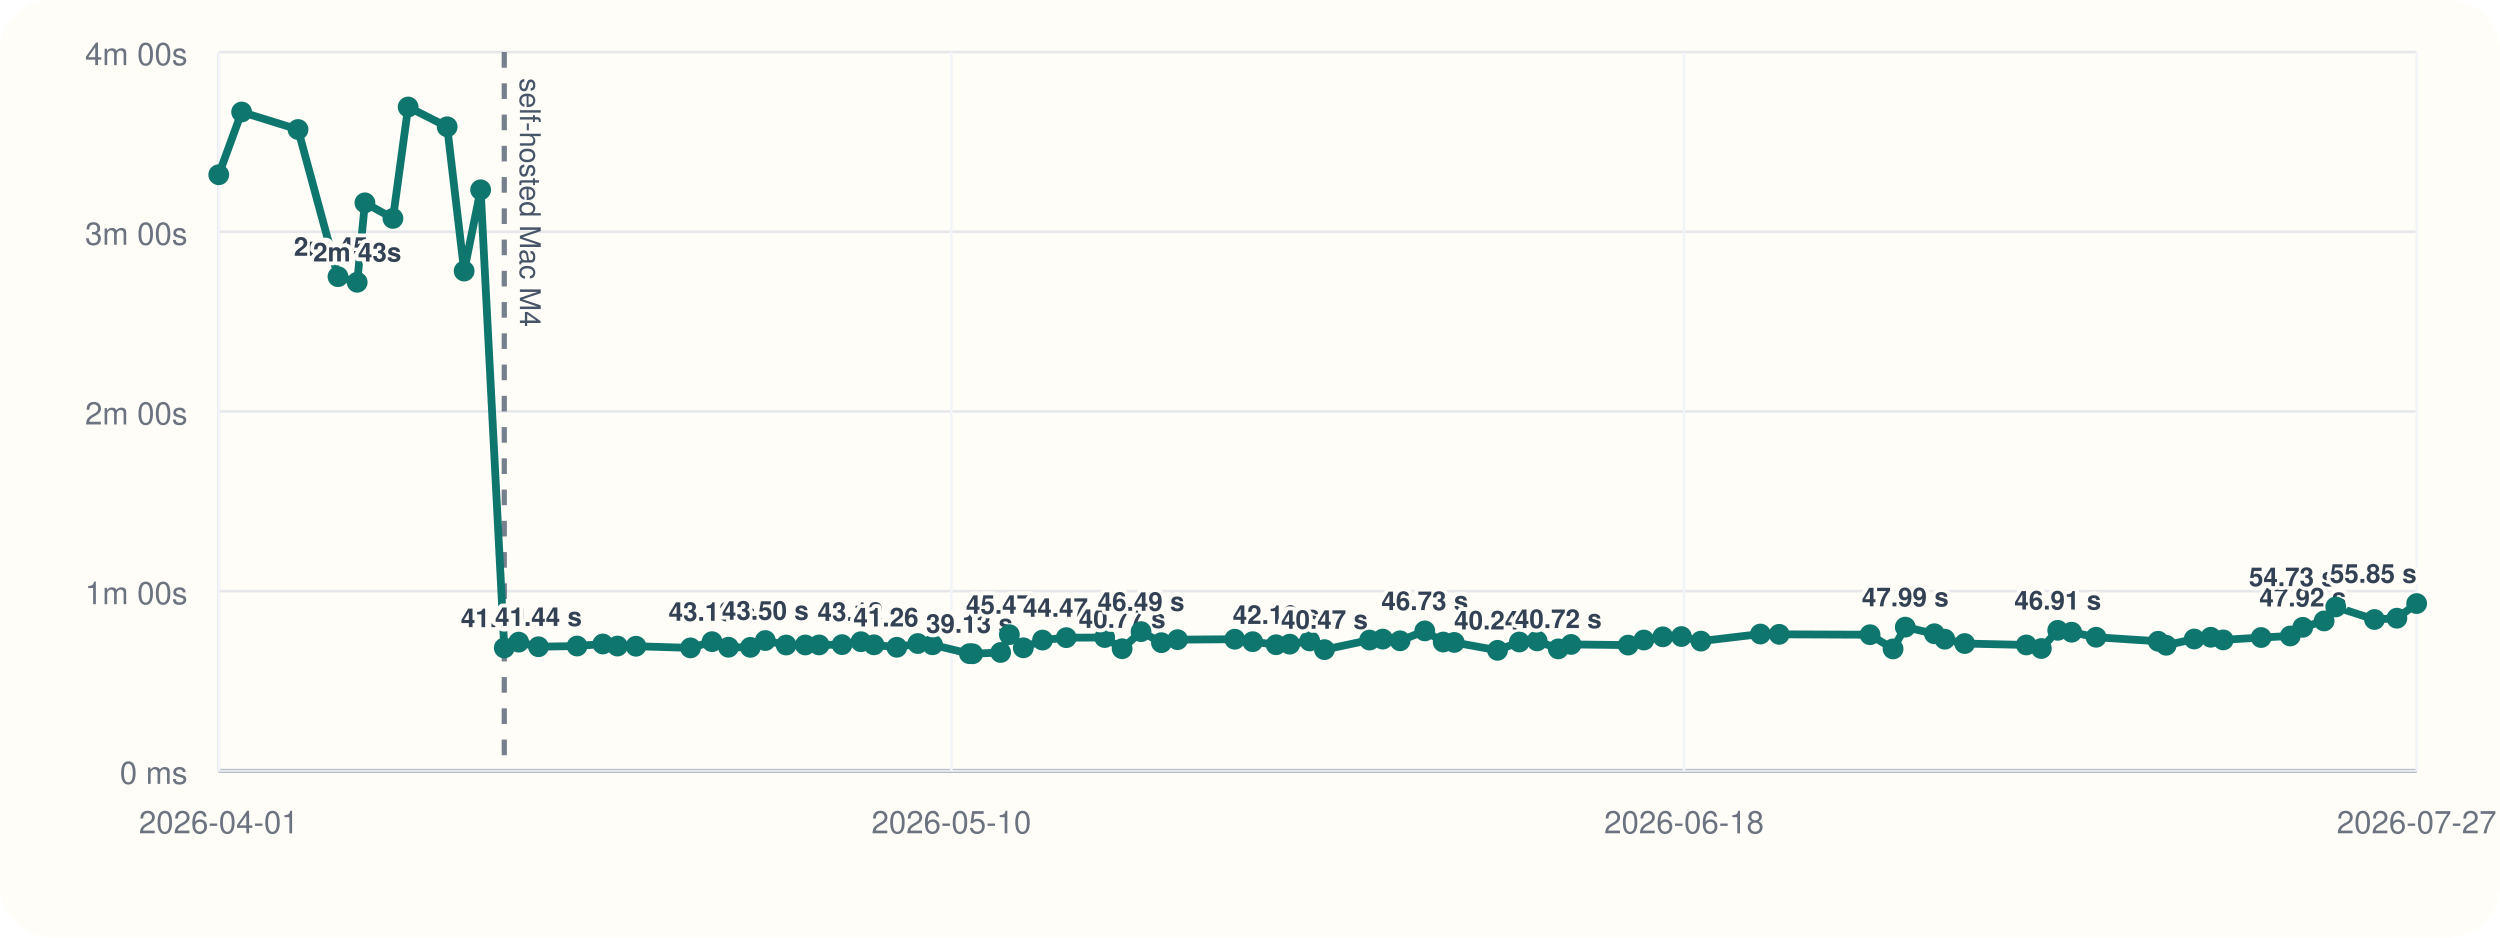
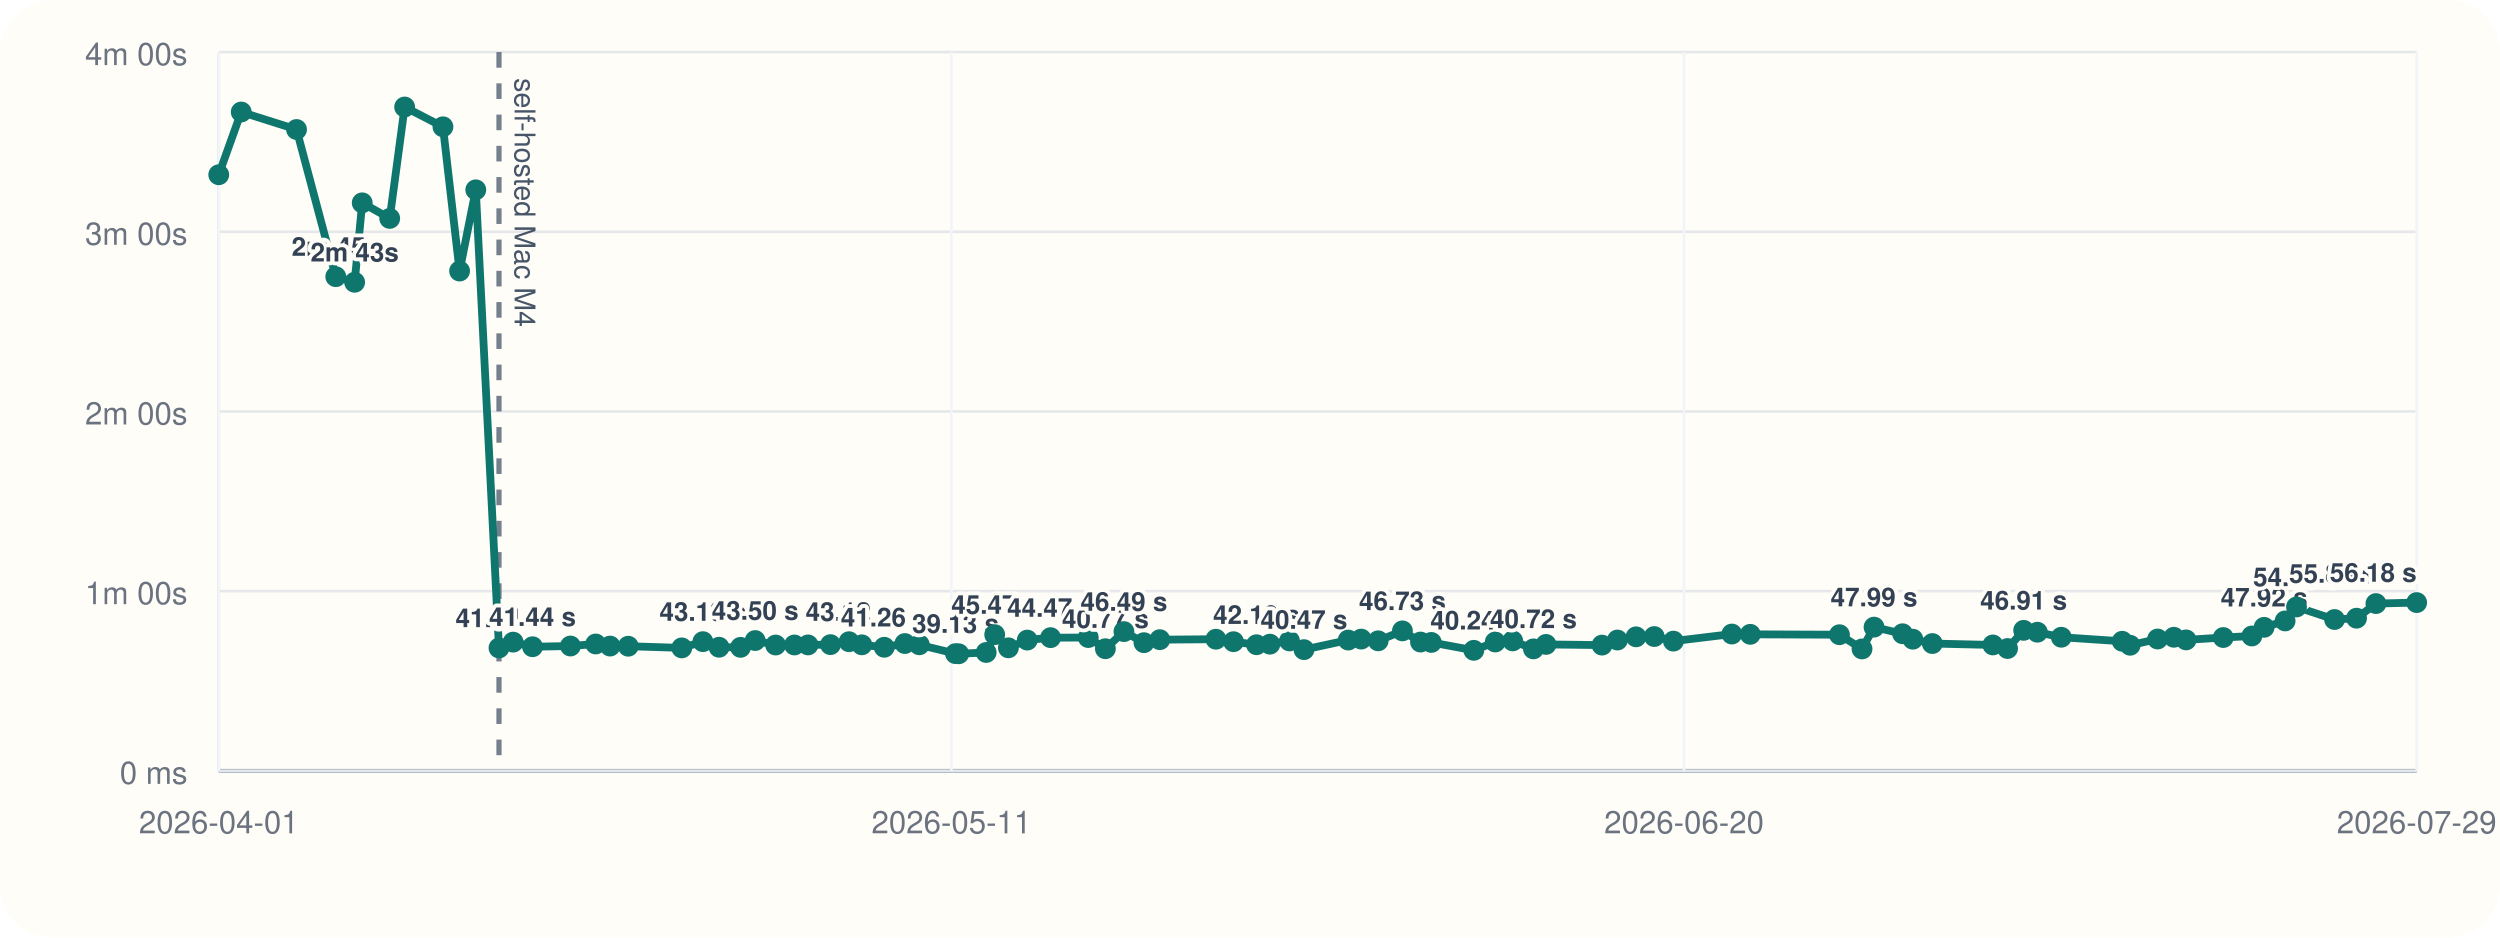
<svg xmlns="http://www.w3.org/2000/svg" viewBox="0 0 960 360">
  <rect width="960" height="360" rx="20" fill="#fffdf7" />
  <line x1="84" y1="296" x2="928" y2="296" stroke="#cbd5e1" stroke-width="1" />
  <line x1="84" y1="20" x2="84" y2="296" stroke="#cbd5e1" stroke-width="1" />
  <line x1="84" y1="296.00" x2="928" y2="296.00" stroke="#94a3b8" stroke-width="1.5" />
  <line x1="84" y1="296.00" x2="928" y2="296.00" stroke="#e5e7eb" stroke-width="1" />
  <text x="72" y="301.00" text-anchor="end" font-size="12" font-family="Helvetica, Arial, sans-serif" fill="#6b7280">0 ms</text>
  <line x1="84" y1="227.00" x2="928" y2="227.00" stroke="#e5e7eb" stroke-width="1" />
  <text x="72" y="232.00" text-anchor="end" font-size="12" font-family="Helvetica, Arial, sans-serif" fill="#6b7280">1m 00s</text>
  <line x1="84" y1="158.00" x2="928" y2="158.00" stroke="#e5e7eb" stroke-width="1" />
  <text x="72" y="163.00" text-anchor="end" font-size="12" font-family="Helvetica, Arial, sans-serif" fill="#6b7280">2m 00s</text>
  <line x1="84" y1="89.00" x2="928" y2="89.00" stroke="#e5e7eb" stroke-width="1" />
  <text x="72" y="94.00" text-anchor="end" font-size="12" font-family="Helvetica, Arial, sans-serif" fill="#6b7280">3m 00s</text>
  <line x1="84" y1="20.00" x2="928" y2="20.00" stroke="#e5e7eb" stroke-width="1" />
  <text x="72" y="25.00" text-anchor="end" font-size="12" font-family="Helvetica, Arial, sans-serif" fill="#6b7280">4m 00s</text>
  <line x1="84.00" y1="20" x2="84.00" y2="296" stroke="#f1f5f9" stroke-width="1" />
  <text x="84.00" y="320" text-anchor="middle" font-size="12" font-family="Helvetica, Arial, sans-serif" fill="#6b7280">2026-04-01</text>
  <line x1="365.33" y1="20" x2="365.33" y2="296" stroke="#f1f5f9" stroke-width="1" />
-   <text x="365.33" y="320" text-anchor="middle" font-size="12" font-family="Helvetica, Arial, sans-serif" fill="#6b7280">2026-05-10</text>
+   <text x="365.33" y="320" text-anchor="middle" font-size="12" font-family="Helvetica, Arial, sans-serif" fill="#6b7280">2026-05-11</text>
  <line x1="646.67" y1="20" x2="646.67" y2="296" stroke="#f1f5f9" stroke-width="1" />
-   <text x="646.67" y="320" text-anchor="middle" font-size="12" font-family="Helvetica, Arial, sans-serif" fill="#6b7280">2026-06-18</text>
+   <text x="646.67" y="320" text-anchor="middle" font-size="12" font-family="Helvetica, Arial, sans-serif" fill="#6b7280">2026-06-20</text>
  <line x1="928.00" y1="20" x2="928.00" y2="296" stroke="#f1f5f9" stroke-width="1" />
-   <text x="928.00" y="320" text-anchor="middle" font-size="12" font-family="Helvetica, Arial, sans-serif" fill="#6b7280">2026-07-27</text>
-   <line x1="193.64" y1="20" x2="193.64" y2="296" stroke="#475569" stroke-width="2" stroke-dasharray="6 6" opacity="0.75" />
-   <text x="199.64" y="30" transform="rotate(90 199.64 30)" font-size="11" font-family="Helvetica, Arial, sans-serif" fill="#475569">self-hosted Mac M4</text>
-   <polyline fill="none" stroke="#0f766e" stroke-width="3" points="84.00,67.10 92.79,43.01 114.44,49.73 129.79,106.24 137.16,108.39 140.13,77.89 150.89,83.87 156.73,41.09 171.71,48.69 178.23,104.08 184.56,72.89 193.64,248.81 199.19,246.58 206.77,248.35 221.60,248.07 231.49,247.29 237.11,248.09 244.22,248.15 265.16,248.79 273.42,246.40 279.74,248.54 288.14,248.58 293.88,245.97 301.88,247.69 309.24,247.67 314.55,247.65 323.34,247.54 330.60,246.42 335.61,247.61 344.38,248.55 352.44,247.12 358.10,247.60 372.25,251.00 373.50,251.05 384.25,250.55 387.60,243.71 392.95,248.76 400.33,245.79 409.45,244.86 424.20,244.82 430.90,249.11 438.16,242.54 445.99,246.79 452.19,245.63 474.15,245.46 481.02,246.41 490.03,247.58 495.26,247.36 502.93,246.12 508.59,249.46 525.91,245.78 530.98,245.41 537.63,246.07 547.12,242.26 554.19,246.55 558.43,246.69 575.05,249.72 583.43,246.53 590.26,246.10 598.38,249.17 603.30,247.46 625.21,247.72 631.24,245.77 638.53,244.54 645.65,244.43 653.15,246.19 676.00,243.47 683.21,243.58 718.10,243.73 726.94,249.19 731.63,240.82 742.80,243.36 746.81,245.45 754.45,247.12 778.12,247.66 783.87,249.03 790.17,242.05 795.53,242.77 804.90,244.70 828.74,246.25 831.82,247.78 842.58,245.38 848.94,244.71 853.73,245.72 868.27,244.81 879.46,244.22 884.26,240.89 892.46,238.44 896.93,233.07 911.81,237.89 920.41,237.39 928.00,231.77" />
+   <text x="928.00" y="320" text-anchor="middle" font-size="12" font-family="Helvetica, Arial, sans-serif" fill="#6b7280">2026-07-29</text>
+   <line x1="191.61" y1="20" x2="191.61" y2="296" stroke="#475569" stroke-width="2" stroke-dasharray="6 6" opacity="0.75" />
+   <text x="197.61" y="30" transform="rotate(90 197.61 30)" font-size="11" font-family="Helvetica, Arial, sans-serif" fill="#475569">self-hosted Mac M4</text>
+   <polyline fill="none" stroke="#0f766e" stroke-width="3" points="84.00,67.10 92.63,43.01 113.87,49.73 128.94,106.24 136.18,108.39 139.09,77.89 149.65,83.87 155.38,41.09 170.09,48.69 176.48,104.08 182.70,72.89 191.61,248.81 197.05,246.58 204.49,248.35 219.05,248.07 228.75,247.29 234.27,248.09 241.25,248.15 261.80,248.79 269.91,246.40 276.11,248.54 284.36,248.58 289.99,245.97 297.84,247.69 305.06,247.67 310.28,247.65 318.90,247.54 326.03,246.42 330.95,247.61 339.55,248.55 347.47,247.12 353.02,247.60 366.91,251.00 368.14,251.05 378.69,250.55 381.97,243.71 387.22,248.76 394.47,245.79 403.42,244.86 417.89,244.82 424.47,249.11 431.59,242.54 439.28,246.79 445.36,245.63 466.92,245.46 473.66,246.41 482.50,247.58 487.64,247.36 495.17,246.12 500.72,249.46 517.72,245.78 522.70,245.41 529.22,246.07 538.53,242.26 545.47,246.55 549.63,246.69 565.94,249.72 574.17,246.53 580.88,246.10 588.84,249.17 593.67,247.46 615.18,247.72 621.09,245.77 628.25,244.54 635.24,244.43 642.60,246.19 665.03,243.47 672.10,243.58 706.35,243.73 715.02,249.19 719.63,240.82 730.59,243.36 734.53,245.45 742.02,247.12 765.26,247.66 770.90,249.03 777.08,242.05 782.35,242.77 791.54,244.70 814.93,246.25 817.96,247.78 828.52,245.38 834.76,244.71 839.46,245.72 853.73,244.81 864.71,244.22 869.42,240.89 877.48,238.44 881.86,233.07 896.47,237.89 904.91,237.39 912.36,231.77 928.00,231.39" />
  <circle cx="84.00" cy="67.10" r="4" fill="#0f766e" />
-   <circle cx="92.79" cy="43.01" r="4" fill="#0f766e" />
-   <circle cx="114.44" cy="49.73" r="4" fill="#0f766e" />
-   <circle cx="129.79" cy="106.24" r="4" fill="#0f766e" />
-   <text x="129.79" y="98.24" text-anchor="middle" font-size="10" font-family="Helvetica, Arial, sans-serif" font-weight="600" paint-order="stroke" stroke="#fffdf7" stroke-width="3" stroke-linejoin="round" fill="#334155">2m 45s</text>
-   <circle cx="137.16" cy="108.39" r="4" fill="#0f766e" />
-   <text x="137.16" y="100.39" text-anchor="middle" font-size="10" font-family="Helvetica, Arial, sans-serif" font-weight="600" paint-order="stroke" stroke="#fffdf7" stroke-width="3" stroke-linejoin="round" fill="#334155">2m 43s</text>
-   <circle cx="140.13" cy="77.89" r="4" fill="#0f766e" />
-   <circle cx="150.89" cy="83.87" r="4" fill="#0f766e" />
-   <circle cx="156.73" cy="41.09" r="4" fill="#0f766e" />
-   <circle cx="171.71" cy="48.69" r="4" fill="#0f766e" />
-   <circle cx="178.23" cy="104.08" r="4" fill="#0f766e" />
-   <circle cx="184.56" cy="72.89" r="4" fill="#0f766e" />
-   <circle cx="193.64" cy="248.81" r="4" fill="#0f766e" />
-   <text x="193.64" y="240.81" text-anchor="middle" font-size="10" font-family="Helvetica, Arial, sans-serif" font-weight="600" paint-order="stroke" stroke="#fffdf7" stroke-width="3" stroke-linejoin="round" fill="#334155">41.04 s</text>
-   <circle cx="199.19" cy="246.58" r="4" fill="#0f766e" />
-   <circle cx="206.77" cy="248.35" r="4" fill="#0f766e" />
-   <text x="206.77" y="240.35" text-anchor="middle" font-size="10" font-family="Helvetica, Arial, sans-serif" font-weight="600" paint-order="stroke" stroke="#fffdf7" stroke-width="3" stroke-linejoin="round" fill="#334155">41.44 s</text>
-   <circle cx="221.60" cy="248.07" r="4" fill="#0f766e" />
-   <circle cx="231.49" cy="247.29" r="4" fill="#0f766e" />
-   <circle cx="237.11" cy="248.09" r="4" fill="#0f766e" />
-   <circle cx="244.22" cy="248.15" r="4" fill="#0f766e" />
-   <circle cx="265.16" cy="248.79" r="4" fill="#0f766e" />
-   <circle cx="273.42" cy="246.40" r="4" fill="#0f766e" />
-   <text x="273.42" y="238.40" text-anchor="middle" font-size="10" font-family="Helvetica, Arial, sans-serif" font-weight="600" paint-order="stroke" stroke="#fffdf7" stroke-width="3" stroke-linejoin="round" fill="#334155">43.13 s</text>
-   <circle cx="279.74" cy="248.54" r="4" fill="#0f766e" />
-   <circle cx="288.14" cy="248.58" r="4" fill="#0f766e" />
-   <circle cx="293.88" cy="245.97" r="4" fill="#0f766e" />
-   <text x="293.88" y="237.97" text-anchor="middle" font-size="10" font-family="Helvetica, Arial, sans-serif" font-weight="600" paint-order="stroke" stroke="#fffdf7" stroke-width="3" stroke-linejoin="round" fill="#334155">43.50 s</text>
-   <circle cx="301.88" cy="247.69" r="4" fill="#0f766e" />
-   <circle cx="309.24" cy="247.67" r="4" fill="#0f766e" />
-   <circle cx="314.55" cy="247.65" r="4" fill="#0f766e" />
-   <circle cx="323.34" cy="247.54" r="4" fill="#0f766e" />
-   <circle cx="330.60" cy="246.42" r="4" fill="#0f766e" />
-   <text x="330.60" y="238.42" text-anchor="middle" font-size="10" font-family="Helvetica, Arial, sans-serif" font-weight="600" paint-order="stroke" stroke="#fffdf7" stroke-width="3" stroke-linejoin="round" fill="#334155">43.12 s</text>
-   <circle cx="335.61" cy="247.61" r="4" fill="#0f766e" />
-   <circle cx="344.38" cy="248.55" r="4" fill="#0f766e" />
-   <text x="344.38" y="240.55" text-anchor="middle" font-size="10" font-family="Helvetica, Arial, sans-serif" font-weight="600" paint-order="stroke" stroke="#fffdf7" stroke-width="3" stroke-linejoin="round" fill="#334155">41.26 s</text>
-   <circle cx="352.44" cy="247.12" r="4" fill="#0f766e" />
-   <circle cx="358.10" cy="247.60" r="4" fill="#0f766e" />
-   <circle cx="372.25" cy="251.00" r="4" fill="#0f766e" />
-   <text x="372.25" y="243.00" text-anchor="middle" font-size="10" font-family="Helvetica, Arial, sans-serif" font-weight="600" paint-order="stroke" stroke="#fffdf7" stroke-width="3" stroke-linejoin="round" fill="#334155">39.13 s</text>
-   <circle cx="373.50" cy="251.05" r="4" fill="#0f766e" />
-   <circle cx="384.25" cy="250.55" r="4" fill="#0f766e" />
-   <circle cx="387.60" cy="243.71" r="4" fill="#0f766e" />
-   <text x="387.60" y="235.71" text-anchor="middle" font-size="10" font-family="Helvetica, Arial, sans-serif" font-weight="600" paint-order="stroke" stroke="#fffdf7" stroke-width="3" stroke-linejoin="round" fill="#334155">45.47 s</text>
-   <circle cx="392.95" cy="248.76" r="4" fill="#0f766e" />
-   <circle cx="400.33" cy="245.79" r="4" fill="#0f766e" />
-   <circle cx="409.45" cy="244.86" r="4" fill="#0f766e" />
-   <text x="409.45" y="236.86" text-anchor="middle" font-size="10" font-family="Helvetica, Arial, sans-serif" font-weight="600" paint-order="stroke" stroke="#fffdf7" stroke-width="3" stroke-linejoin="round" fill="#334155">44.47 s</text>
-   <circle cx="424.20" cy="244.82" r="4" fill="#0f766e" />
-   <circle cx="430.90" cy="249.11" r="4" fill="#0f766e" />
-   <text x="430.90" y="241.11" text-anchor="middle" font-size="10" font-family="Helvetica, Arial, sans-serif" font-weight="600" paint-order="stroke" stroke="#fffdf7" stroke-width="3" stroke-linejoin="round" fill="#334155">40.77 s</text>
-   <circle cx="438.16" cy="242.54" r="4" fill="#0f766e" />
-   <text x="438.16" y="234.54" text-anchor="middle" font-size="10" font-family="Helvetica, Arial, sans-serif" font-weight="600" paint-order="stroke" stroke="#fffdf7" stroke-width="3" stroke-linejoin="round" fill="#334155">46.49 s</text>
-   <circle cx="445.99" cy="246.79" r="4" fill="#0f766e" />
-   <circle cx="452.19" cy="245.63" r="4" fill="#0f766e" />
-   <circle cx="474.15" cy="245.46" r="4" fill="#0f766e" />
-   <circle cx="481.02" cy="246.41" r="4" fill="#0f766e" />
-   <circle cx="490.03" cy="247.58" r="4" fill="#0f766e" />
-   <text x="490.03" y="239.58" text-anchor="middle" font-size="10" font-family="Helvetica, Arial, sans-serif" font-weight="600" paint-order="stroke" stroke="#fffdf7" stroke-width="3" stroke-linejoin="round" fill="#334155">42.10 s</text>
-   <circle cx="495.26" cy="247.36" r="4" fill="#0f766e" />
-   <circle cx="502.93" cy="246.12" r="4" fill="#0f766e" />
-   <circle cx="508.59" cy="249.46" r="4" fill="#0f766e" />
-   <text x="508.59" y="241.46" text-anchor="middle" font-size="10" font-family="Helvetica, Arial, sans-serif" font-weight="600" paint-order="stroke" stroke="#fffdf7" stroke-width="3" stroke-linejoin="round" fill="#334155">40.47 s</text>
-   <circle cx="525.91" cy="245.78" r="4" fill="#0f766e" />
-   <circle cx="530.98" cy="245.41" r="4" fill="#0f766e" />
-   <circle cx="537.63" cy="246.07" r="4" fill="#0f766e" />
-   <circle cx="547.12" cy="242.26" r="4" fill="#0f766e" />
-   <text x="547.12" y="234.26" text-anchor="middle" font-size="10" font-family="Helvetica, Arial, sans-serif" font-weight="600" paint-order="stroke" stroke="#fffdf7" stroke-width="3" stroke-linejoin="round" fill="#334155">46.73 s</text>
-   <circle cx="554.19" cy="246.55" r="4" fill="#0f766e" />
-   <circle cx="558.43" cy="246.69" r="4" fill="#0f766e" />
-   <circle cx="575.05" cy="249.72" r="4" fill="#0f766e" />
-   <text x="575.05" y="241.72" text-anchor="middle" font-size="10" font-family="Helvetica, Arial, sans-serif" font-weight="600" paint-order="stroke" stroke="#fffdf7" stroke-width="3" stroke-linejoin="round" fill="#334155">40.24 s</text>
-   <circle cx="583.43" cy="246.53" r="4" fill="#0f766e" />
-   <circle cx="590.26" cy="246.10" r="4" fill="#0f766e" />
-   <circle cx="598.38" cy="249.17" r="4" fill="#0f766e" />
-   <text x="598.38" y="241.17" text-anchor="middle" font-size="10" font-family="Helvetica, Arial, sans-serif" font-weight="600" paint-order="stroke" stroke="#fffdf7" stroke-width="3" stroke-linejoin="round" fill="#334155">40.72 s</text>
-   <circle cx="603.30" cy="247.46" r="4" fill="#0f766e" />
-   <circle cx="625.21" cy="247.72" r="4" fill="#0f766e" />
-   <circle cx="631.24" cy="245.77" r="4" fill="#0f766e" />
-   <circle cx="638.53" cy="244.54" r="4" fill="#0f766e" />
-   <circle cx="645.65" cy="244.43" r="4" fill="#0f766e" />
-   <circle cx="653.15" cy="246.19" r="4" fill="#0f766e" />
-   <circle cx="676.00" cy="243.47" r="4" fill="#0f766e" />
-   <circle cx="683.21" cy="243.58" r="4" fill="#0f766e" />
-   <circle cx="718.10" cy="243.73" r="4" fill="#0f766e" />
-   <circle cx="726.94" cy="249.19" r="4" fill="#0f766e" />
-   <circle cx="731.63" cy="240.82" r="4" fill="#0f766e" />
-   <text x="731.63" y="232.82" text-anchor="middle" font-size="10" font-family="Helvetica, Arial, sans-serif" font-weight="600" paint-order="stroke" stroke="#fffdf7" stroke-width="3" stroke-linejoin="round" fill="#334155">47.99 s</text>
-   <circle cx="742.80" cy="243.36" r="4" fill="#0f766e" />
-   <circle cx="746.81" cy="245.45" r="4" fill="#0f766e" />
-   <circle cx="754.45" cy="247.12" r="4" fill="#0f766e" />
-   <circle cx="778.12" cy="247.66" r="4" fill="#0f766e" />
-   <circle cx="783.87" cy="249.03" r="4" fill="#0f766e" />
-   <circle cx="790.17" cy="242.05" r="4" fill="#0f766e" />
-   <text x="790.17" y="234.05" text-anchor="middle" font-size="10" font-family="Helvetica, Arial, sans-serif" font-weight="600" paint-order="stroke" stroke="#fffdf7" stroke-width="3" stroke-linejoin="round" fill="#334155">46.91 s</text>
-   <circle cx="795.53" cy="242.77" r="4" fill="#0f766e" />
-   <circle cx="804.90" cy="244.70" r="4" fill="#0f766e" />
-   <circle cx="828.74" cy="246.25" r="4" fill="#0f766e" />
-   <circle cx="831.82" cy="247.78" r="4" fill="#0f766e" />
-   <circle cx="842.58" cy="245.38" r="4" fill="#0f766e" />
-   <circle cx="848.94" cy="244.71" r="4" fill="#0f766e" />
-   <circle cx="853.73" cy="245.72" r="4" fill="#0f766e" />
-   <circle cx="868.27" cy="244.81" r="4" fill="#0f766e" />
-   <circle cx="879.46" cy="244.22" r="4" fill="#0f766e" />
-   <circle cx="884.26" cy="240.89" r="4" fill="#0f766e" />
-   <text x="884.26" y="232.89" text-anchor="middle" font-size="10" font-family="Helvetica, Arial, sans-serif" font-weight="600" paint-order="stroke" stroke="#fffdf7" stroke-width="3" stroke-linejoin="round" fill="#334155">47.92 s</text>
-   <circle cx="892.46" cy="238.44" r="4" fill="#0f766e" />
-   <circle cx="896.93" cy="233.07" r="4" fill="#0f766e" />
-   <text x="896.93" y="225.07" text-anchor="end" font-size="10" font-family="Helvetica, Arial, sans-serif" font-weight="600" paint-order="stroke" stroke="#fffdf7" stroke-width="3" stroke-linejoin="round" fill="#334155">54.73 s</text>
-   <circle cx="911.81" cy="237.89" r="4" fill="#0f766e" />
-   <circle cx="920.41" cy="237.39" r="4" fill="#0f766e" />
-   <circle cx="928.00" cy="231.77" r="4" fill="#0f766e" />
-   <text x="928.00" y="223.77" text-anchor="end" font-size="10" font-family="Helvetica, Arial, sans-serif" font-weight="600" paint-order="stroke" stroke="#fffdf7" stroke-width="3" stroke-linejoin="round" fill="#334155">55.85 s</text>
+   <circle cx="92.63" cy="43.01" r="4" fill="#0f766e" />
+   <circle cx="113.87" cy="49.73" r="4" fill="#0f766e" />
+   <circle cx="128.94" cy="106.24" r="4" fill="#0f766e" />
+   <text x="128.94" y="98.24" text-anchor="middle" font-size="10" font-family="Helvetica, Arial, sans-serif" font-weight="600" paint-order="stroke" stroke="#fffdf7" stroke-width="3" stroke-linejoin="round" fill="#334155">2m 45s</text>
+   <circle cx="136.18" cy="108.39" r="4" fill="#0f766e" />
+   <text x="136.18" y="100.39" text-anchor="middle" font-size="10" font-family="Helvetica, Arial, sans-serif" font-weight="600" paint-order="stroke" stroke="#fffdf7" stroke-width="3" stroke-linejoin="round" fill="#334155">2m 43s</text>
+   <circle cx="139.09" cy="77.89" r="4" fill="#0f766e" />
+   <circle cx="149.65" cy="83.87" r="4" fill="#0f766e" />
+   <circle cx="155.38" cy="41.09" r="4" fill="#0f766e" />
+   <circle cx="170.09" cy="48.69" r="4" fill="#0f766e" />
+   <circle cx="176.48" cy="104.08" r="4" fill="#0f766e" />
+   <circle cx="182.70" cy="72.89" r="4" fill="#0f766e" />
+   <circle cx="191.61" cy="248.81" r="4" fill="#0f766e" />
+   <text x="191.61" y="240.81" text-anchor="middle" font-size="10" font-family="Helvetica, Arial, sans-serif" font-weight="600" paint-order="stroke" stroke="#fffdf7" stroke-width="3" stroke-linejoin="round" fill="#334155">41.04 s</text>
+   <circle cx="197.05" cy="246.58" r="4" fill="#0f766e" />
+   <circle cx="204.49" cy="248.35" r="4" fill="#0f766e" />
+   <text x="204.49" y="240.35" text-anchor="middle" font-size="10" font-family="Helvetica, Arial, sans-serif" font-weight="600" paint-order="stroke" stroke="#fffdf7" stroke-width="3" stroke-linejoin="round" fill="#334155">41.44 s</text>
+   <circle cx="219.05" cy="248.07" r="4" fill="#0f766e" />
+   <circle cx="228.75" cy="247.29" r="4" fill="#0f766e" />
+   <circle cx="234.27" cy="248.09" r="4" fill="#0f766e" />
+   <circle cx="241.25" cy="248.15" r="4" fill="#0f766e" />
+   <circle cx="261.80" cy="248.79" r="4" fill="#0f766e" />
+   <circle cx="269.91" cy="246.40" r="4" fill="#0f766e" />
+   <text x="269.91" y="238.40" text-anchor="middle" font-size="10" font-family="Helvetica, Arial, sans-serif" font-weight="600" paint-order="stroke" stroke="#fffdf7" stroke-width="3" stroke-linejoin="round" fill="#334155">43.13 s</text>
+   <circle cx="276.11" cy="248.54" r="4" fill="#0f766e" />
+   <circle cx="284.36" cy="248.58" r="4" fill="#0f766e" />
+   <circle cx="289.99" cy="245.97" r="4" fill="#0f766e" />
+   <text x="289.99" y="237.97" text-anchor="middle" font-size="10" font-family="Helvetica, Arial, sans-serif" font-weight="600" paint-order="stroke" stroke="#fffdf7" stroke-width="3" stroke-linejoin="round" fill="#334155">43.50 s</text>
+   <circle cx="297.84" cy="247.69" r="4" fill="#0f766e" />
+   <circle cx="305.06" cy="247.67" r="4" fill="#0f766e" />
+   <circle cx="310.28" cy="247.65" r="4" fill="#0f766e" />
+   <circle cx="318.90" cy="247.54" r="4" fill="#0f766e" />
+   <circle cx="326.03" cy="246.42" r="4" fill="#0f766e" />
+   <text x="326.03" y="238.42" text-anchor="middle" font-size="10" font-family="Helvetica, Arial, sans-serif" font-weight="600" paint-order="stroke" stroke="#fffdf7" stroke-width="3" stroke-linejoin="round" fill="#334155">43.12 s</text>
+   <circle cx="330.95" cy="247.61" r="4" fill="#0f766e" />
+   <circle cx="339.55" cy="248.55" r="4" fill="#0f766e" />
+   <text x="339.55" y="240.55" text-anchor="middle" font-size="10" font-family="Helvetica, Arial, sans-serif" font-weight="600" paint-order="stroke" stroke="#fffdf7" stroke-width="3" stroke-linejoin="round" fill="#334155">41.26 s</text>
+   <circle cx="347.47" cy="247.12" r="4" fill="#0f766e" />
+   <circle cx="353.02" cy="247.60" r="4" fill="#0f766e" />
+   <circle cx="366.91" cy="251.00" r="4" fill="#0f766e" />
+   <text x="366.91" y="243.00" text-anchor="middle" font-size="10" font-family="Helvetica, Arial, sans-serif" font-weight="600" paint-order="stroke" stroke="#fffdf7" stroke-width="3" stroke-linejoin="round" fill="#334155">39.13 s</text>
+   <circle cx="368.14" cy="251.05" r="4" fill="#0f766e" />
+   <circle cx="378.69" cy="250.55" r="4" fill="#0f766e" />
+   <circle cx="381.97" cy="243.71" r="4" fill="#0f766e" />
+   <text x="381.97" y="235.71" text-anchor="middle" font-size="10" font-family="Helvetica, Arial, sans-serif" font-weight="600" paint-order="stroke" stroke="#fffdf7" stroke-width="3" stroke-linejoin="round" fill="#334155">45.47 s</text>
+   <circle cx="387.22" cy="248.76" r="4" fill="#0f766e" />
+   <circle cx="394.47" cy="245.79" r="4" fill="#0f766e" />
+   <circle cx="403.42" cy="244.86" r="4" fill="#0f766e" />
+   <text x="403.42" y="236.86" text-anchor="middle" font-size="10" font-family="Helvetica, Arial, sans-serif" font-weight="600" paint-order="stroke" stroke="#fffdf7" stroke-width="3" stroke-linejoin="round" fill="#334155">44.47 s</text>
+   <circle cx="417.89" cy="244.82" r="4" fill="#0f766e" />
+   <circle cx="424.47" cy="249.11" r="4" fill="#0f766e" />
+   <text x="424.47" y="241.11" text-anchor="middle" font-size="10" font-family="Helvetica, Arial, sans-serif" font-weight="600" paint-order="stroke" stroke="#fffdf7" stroke-width="3" stroke-linejoin="round" fill="#334155">40.77 s</text>
+   <circle cx="431.59" cy="242.54" r="4" fill="#0f766e" />
+   <text x="431.59" y="234.54" text-anchor="middle" font-size="10" font-family="Helvetica, Arial, sans-serif" font-weight="600" paint-order="stroke" stroke="#fffdf7" stroke-width="3" stroke-linejoin="round" fill="#334155">46.49 s</text>
+   <circle cx="439.28" cy="246.79" r="4" fill="#0f766e" />
+   <circle cx="445.36" cy="245.63" r="4" fill="#0f766e" />
+   <circle cx="466.92" cy="245.46" r="4" fill="#0f766e" />
+   <circle cx="473.66" cy="246.41" r="4" fill="#0f766e" />
+   <circle cx="482.50" cy="247.58" r="4" fill="#0f766e" />
+   <text x="482.50" y="239.58" text-anchor="middle" font-size="10" font-family="Helvetica, Arial, sans-serif" font-weight="600" paint-order="stroke" stroke="#fffdf7" stroke-width="3" stroke-linejoin="round" fill="#334155">42.10 s</text>
+   <circle cx="487.64" cy="247.36" r="4" fill="#0f766e" />
+   <circle cx="495.17" cy="246.12" r="4" fill="#0f766e" />
+   <circle cx="500.72" cy="249.46" r="4" fill="#0f766e" />
+   <text x="500.72" y="241.46" text-anchor="middle" font-size="10" font-family="Helvetica, Arial, sans-serif" font-weight="600" paint-order="stroke" stroke="#fffdf7" stroke-width="3" stroke-linejoin="round" fill="#334155">40.47 s</text>
+   <circle cx="517.72" cy="245.78" r="4" fill="#0f766e" />
+   <circle cx="522.70" cy="245.41" r="4" fill="#0f766e" />
+   <circle cx="529.22" cy="246.07" r="4" fill="#0f766e" />
+   <circle cx="538.53" cy="242.26" r="4" fill="#0f766e" />
+   <text x="538.53" y="234.26" text-anchor="middle" font-size="10" font-family="Helvetica, Arial, sans-serif" font-weight="600" paint-order="stroke" stroke="#fffdf7" stroke-width="3" stroke-linejoin="round" fill="#334155">46.73 s</text>
+   <circle cx="545.47" cy="246.55" r="4" fill="#0f766e" />
+   <circle cx="549.63" cy="246.69" r="4" fill="#0f766e" />
+   <circle cx="565.94" cy="249.72" r="4" fill="#0f766e" />
+   <text x="565.94" y="241.72" text-anchor="middle" font-size="10" font-family="Helvetica, Arial, sans-serif" font-weight="600" paint-order="stroke" stroke="#fffdf7" stroke-width="3" stroke-linejoin="round" fill="#334155">40.24 s</text>
+   <circle cx="574.17" cy="246.53" r="4" fill="#0f766e" />
+   <circle cx="580.88" cy="246.10" r="4" fill="#0f766e" />
+   <circle cx="588.84" cy="249.17" r="4" fill="#0f766e" />
+   <text x="588.84" y="241.17" text-anchor="middle" font-size="10" font-family="Helvetica, Arial, sans-serif" font-weight="600" paint-order="stroke" stroke="#fffdf7" stroke-width="3" stroke-linejoin="round" fill="#334155">40.72 s</text>
+   <circle cx="593.67" cy="247.46" r="4" fill="#0f766e" />
+   <circle cx="615.18" cy="247.72" r="4" fill="#0f766e" />
+   <circle cx="621.09" cy="245.77" r="4" fill="#0f766e" />
+   <circle cx="628.25" cy="244.54" r="4" fill="#0f766e" />
+   <circle cx="635.24" cy="244.43" r="4" fill="#0f766e" />
+   <circle cx="642.60" cy="246.19" r="4" fill="#0f766e" />
+   <circle cx="665.03" cy="243.47" r="4" fill="#0f766e" />
+   <circle cx="672.10" cy="243.58" r="4" fill="#0f766e" />
+   <circle cx="706.35" cy="243.73" r="4" fill="#0f766e" />
+   <circle cx="715.02" cy="249.19" r="4" fill="#0f766e" />
+   <circle cx="719.63" cy="240.82" r="4" fill="#0f766e" />
+   <text x="719.63" y="232.82" text-anchor="middle" font-size="10" font-family="Helvetica, Arial, sans-serif" font-weight="600" paint-order="stroke" stroke="#fffdf7" stroke-width="3" stroke-linejoin="round" fill="#334155">47.99 s</text>
+   <circle cx="730.59" cy="243.36" r="4" fill="#0f766e" />
+   <circle cx="734.53" cy="245.45" r="4" fill="#0f766e" />
+   <circle cx="742.02" cy="247.12" r="4" fill="#0f766e" />
+   <circle cx="765.26" cy="247.66" r="4" fill="#0f766e" />
+   <circle cx="770.90" cy="249.03" r="4" fill="#0f766e" />
+   <circle cx="777.08" cy="242.05" r="4" fill="#0f766e" />
+   <text x="777.08" y="234.05" text-anchor="middle" font-size="10" font-family="Helvetica, Arial, sans-serif" font-weight="600" paint-order="stroke" stroke="#fffdf7" stroke-width="3" stroke-linejoin="round" fill="#334155">46.91 s</text>
+   <circle cx="782.35" cy="242.77" r="4" fill="#0f766e" />
+   <circle cx="791.54" cy="244.70" r="4" fill="#0f766e" />
+   <circle cx="814.93" cy="246.25" r="4" fill="#0f766e" />
+   <circle cx="817.96" cy="247.78" r="4" fill="#0f766e" />
+   <circle cx="828.52" cy="245.38" r="4" fill="#0f766e" />
+   <circle cx="834.76" cy="244.71" r="4" fill="#0f766e" />
+   <circle cx="839.46" cy="245.72" r="4" fill="#0f766e" />
+   <circle cx="853.73" cy="244.81" r="4" fill="#0f766e" />
+   <circle cx="864.71" cy="244.22" r="4" fill="#0f766e" />
+   <circle cx="869.42" cy="240.89" r="4" fill="#0f766e" />
+   <text x="869.42" y="232.89" text-anchor="middle" font-size="10" font-family="Helvetica, Arial, sans-serif" font-weight="600" paint-order="stroke" stroke="#fffdf7" stroke-width="3" stroke-linejoin="round" fill="#334155">47.92 s</text>
+   <circle cx="877.48" cy="238.44" r="4" fill="#0f766e" />
+   <circle cx="881.86" cy="233.07" r="4" fill="#0f766e" />
+   <text x="881.86" y="225.07" text-anchor="middle" font-size="10" font-family="Helvetica, Arial, sans-serif" font-weight="600" paint-order="stroke" stroke="#fffdf7" stroke-width="3" stroke-linejoin="round" fill="#334155">54.73 s</text>
+   <circle cx="896.47" cy="237.89" r="4" fill="#0f766e" />
+   <circle cx="904.91" cy="237.39" r="4" fill="#0f766e" />
+   <circle cx="912.36" cy="231.77" r="4" fill="#0f766e" />
+   <text x="912.36" y="223.77" text-anchor="end" font-size="10" font-family="Helvetica, Arial, sans-serif" font-weight="600" paint-order="stroke" stroke="#fffdf7" stroke-width="3" stroke-linejoin="round" fill="#334155">55.85 s</text>
+   <circle cx="928.00" cy="231.39" r="4" fill="#0f766e" />
+   <text x="928.00" y="223.39" text-anchor="end" font-size="10" font-family="Helvetica, Arial, sans-serif" font-weight="600" paint-order="stroke" stroke="#fffdf7" stroke-width="3" stroke-linejoin="round" fill="#334155">56.18 s</text>
</svg>
